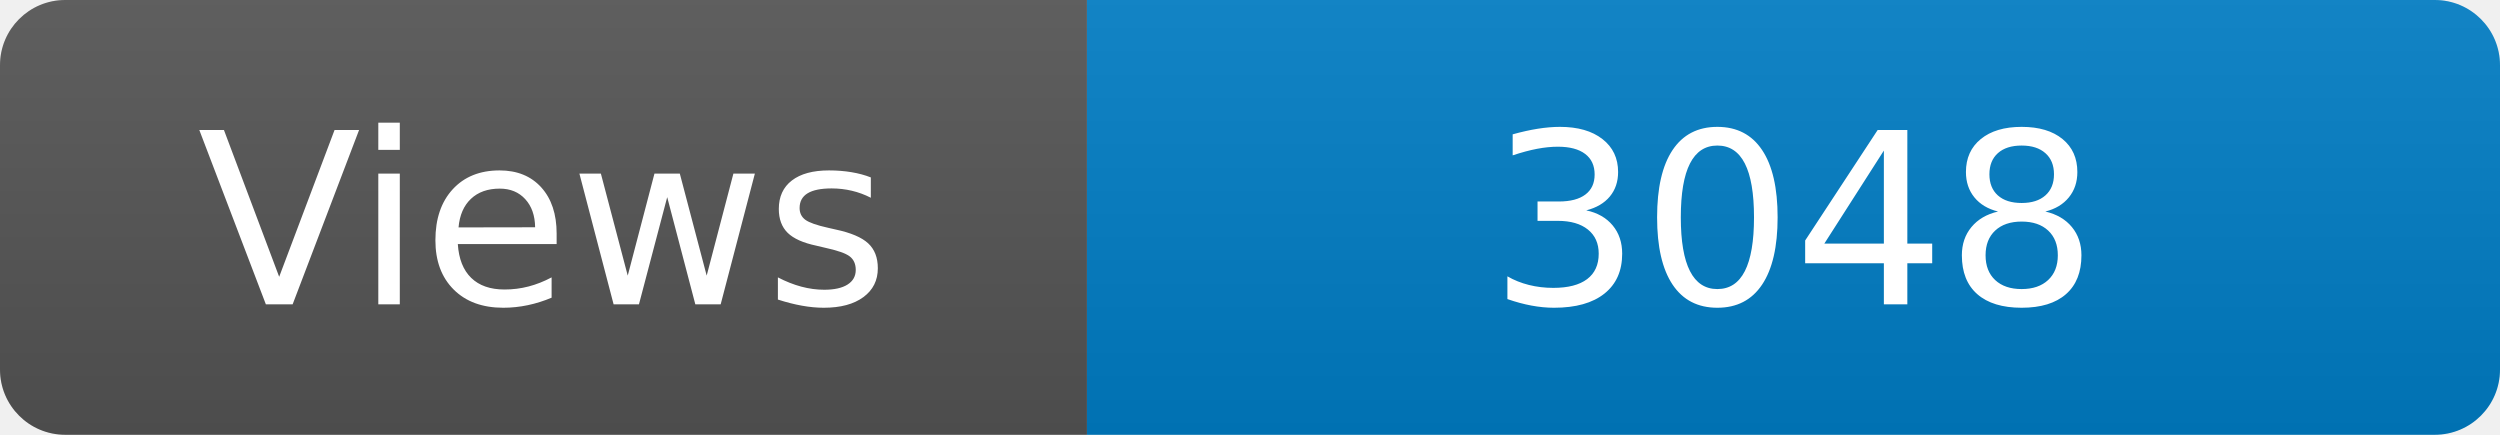
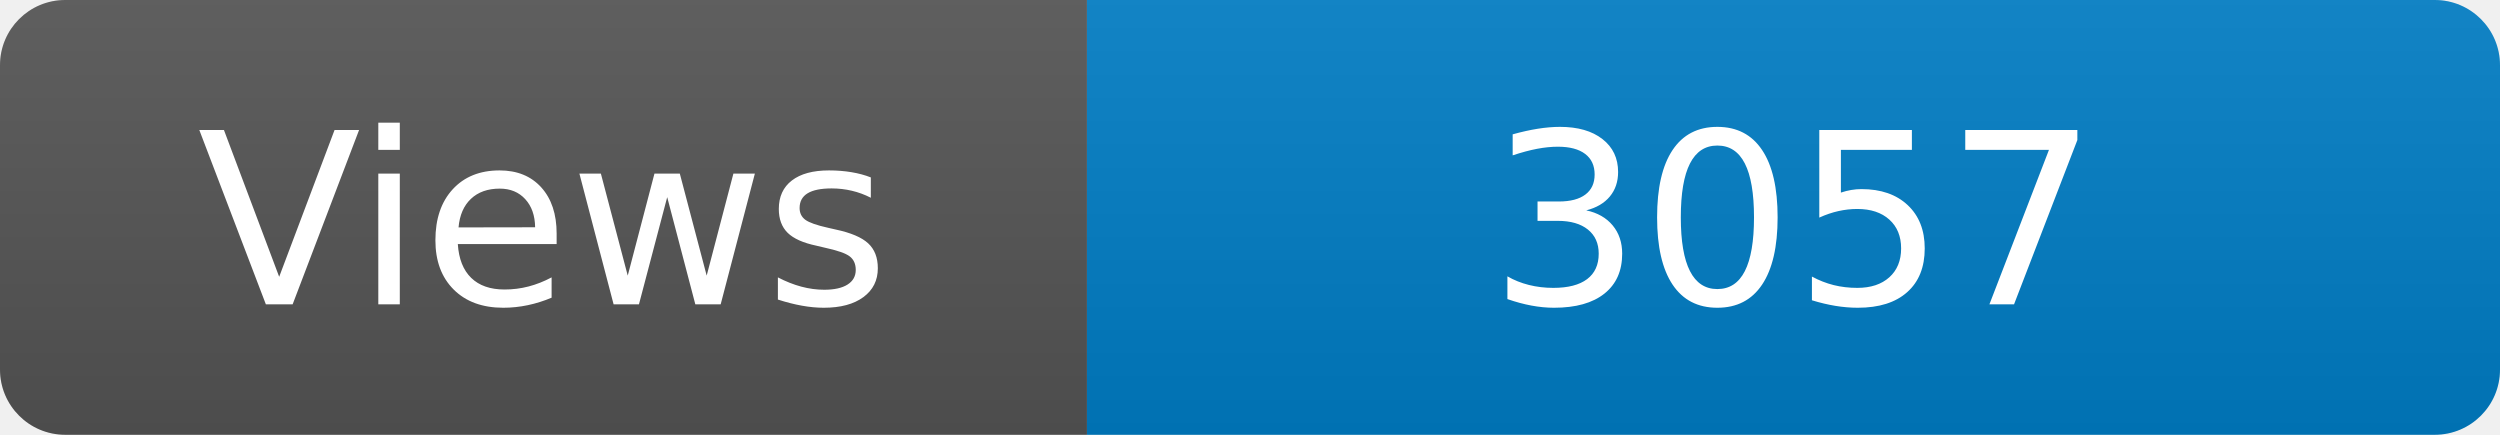
<svg xmlns="http://www.w3.org/2000/svg" width="115" height="20" role="img" aria-label="Maintained?: yes">
  <linearGradient id="s" x2="0" y2="100%">
    <stop offset="0" stop-color="#bbb" stop-opacity=".1" />
    <stop offset="1" stop-opacity=".1" />
  </linearGradient>
  <clipPath id="r">
    <rect width="115" height="20" rx="3" fill="#fff" />
  </clipPath>
  <g clip-path="url(#r)">
    <rect width="50" height="20" fill="#555" />
    <rect x="50" width="160" height="20" fill="#007ec6" />
    <rect width="115" height="20" fill="url(#s)" />
  </g>
  <g fill="#fff" text-anchor="middle" font-family="Verdana,Geneva,DejaVu Sans,sans-serif" font-size="110">
    <text x="250" y="140" transform="scale(.1)" fill="#fff">Views</text>
-     <text x="825" y="140" transform="scale(.1)" fill="#fff">3048</text>
+     <text x="825" y="140" transform="scale(.1)" fill="#fff">3057</text>
  </g>
</svg>
